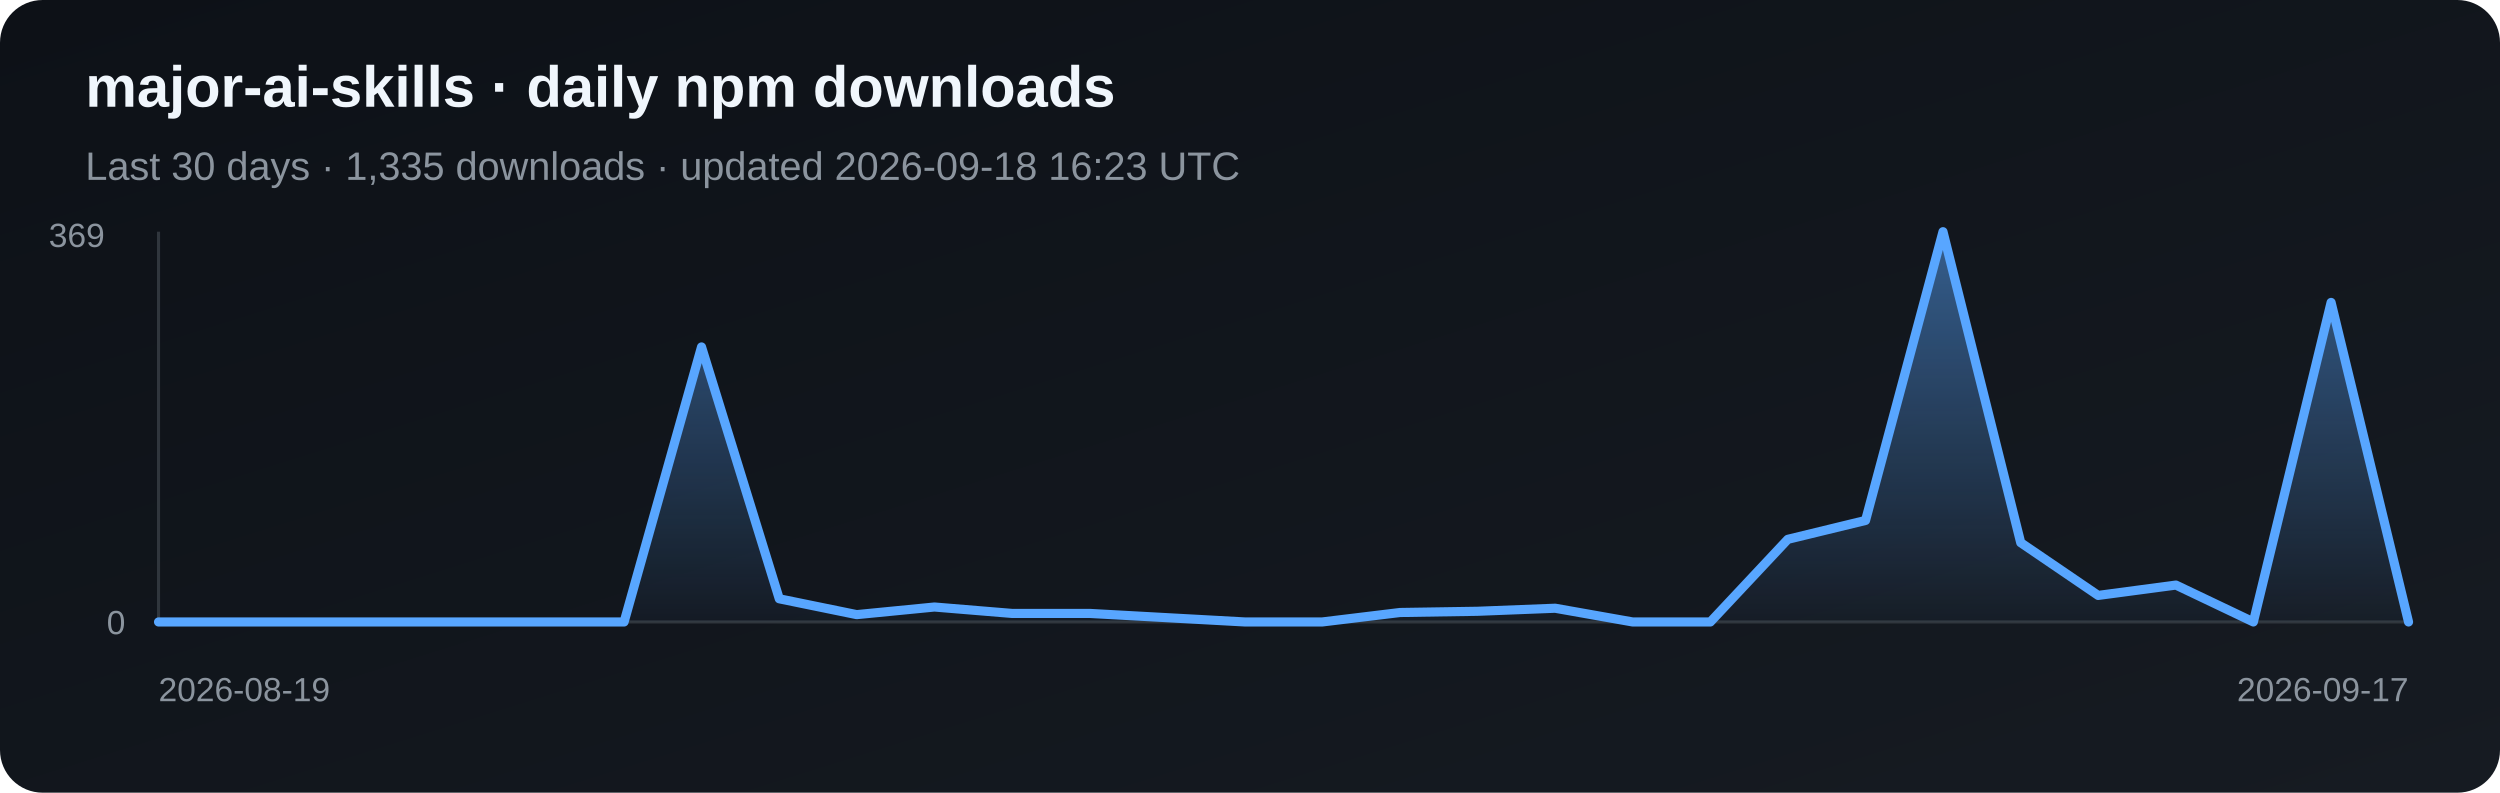
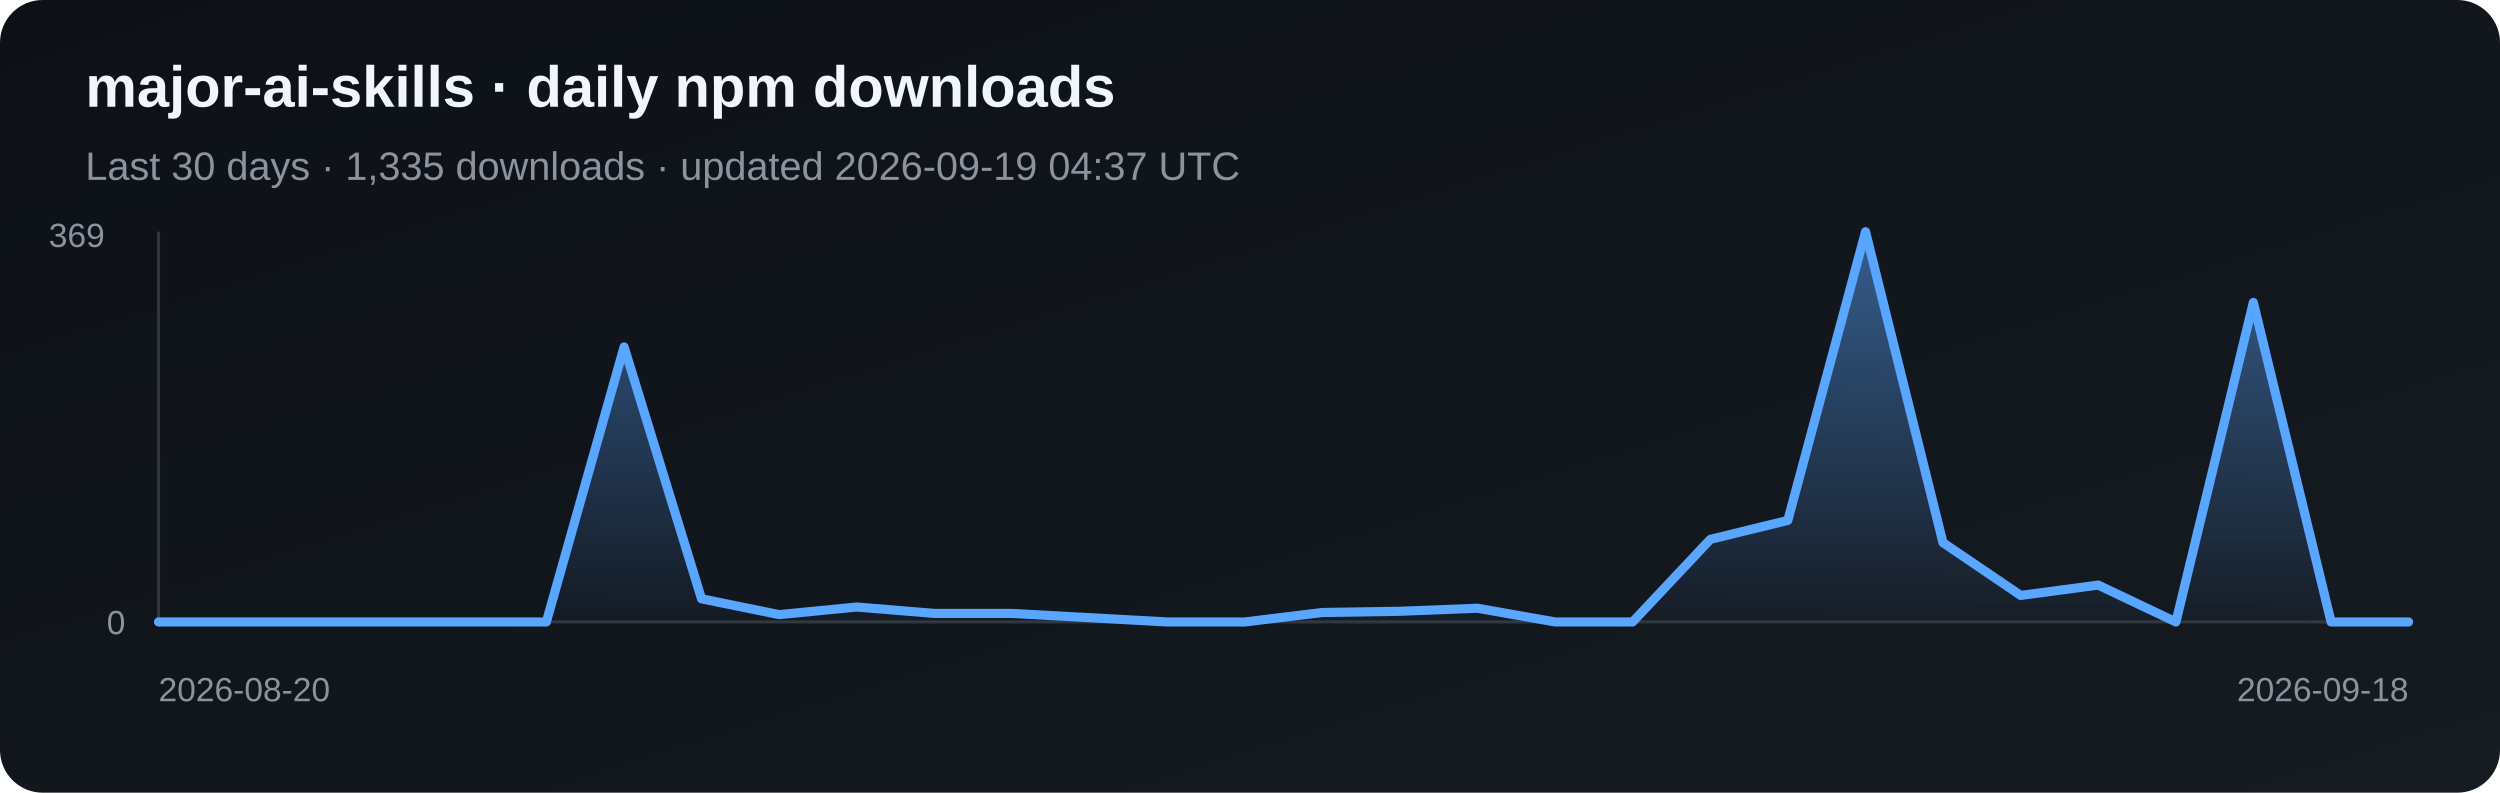
<svg xmlns="http://www.w3.org/2000/svg" width="820" height="260" viewBox="0 0 820 260" role="img" aria-label="Daily npm downloads for major-ai-skills">
  <defs>
    <linearGradient id="bg" x1="0" y1="0" x2="1" y2="1">
      <stop stop-color="#0d1117" />
      <stop offset="1" stop-color="#161b22" />
    </linearGradient>
    <linearGradient id="fill-npm" x1="0" y1="0" x2="0" y2="1">
      <stop stop-color="#58a6ff" stop-opacity=".5" />
      <stop offset="1" stop-color="#58a6ff" stop-opacity=".03" />
    </linearGradient>
  </defs>
  <rect width="820" height="260" rx="14" fill="url(#bg)" />
  <text x="28" y="35" fill="#f0f6fc" font-family="Arial, sans-serif" font-size="19" font-weight="700">major-ai-skills · daily npm downloads</text>
-   <text x="28" y="59" fill="#8b949e" font-family="Arial, sans-serif" font-size="13">Last 30 days · 1,335 downloads · updated 2026-09-18 16:23 UTC</text>
+   <text x="28" y="59" fill="#8b949e" font-family="Arial, sans-serif" font-size="13">Last 30 days · 1,335 downloads · updated 2026-09-19 04:37 UTC</text>
  <line x1="52" y1="76" x2="52" y2="204" stroke="#30363d" />
  <line x1="52" y1="204" x2="790" y2="204" stroke="#30363d" />
-   <polygon points="52,204 52.0,204.0 77.4,204.0 102.9,204.0 128.3,204.0 153.8,204.0 179.2,204.0 204.7,204.0 230.1,113.8 255.6,196.4 281.0,201.6 306.5,199.1 331.9,201.2 357.4,201.2 382.8,202.6 408.3,204.0 433.7,204.0 459.2,200.9 484.6,200.5 510.1,199.5 535.5,204.0 561.0,204.0 586.4,176.9 611.9,170.7 637.3,76.0 662.8,178.0 688.2,195.3 713.7,191.9 739.1,204.0 764.6,99.2 790.0,204.0 790,204" fill="url(#fill-npm)" />
-   <polyline points="52.0,204.0 77.4,204.0 102.9,204.0 128.3,204.0 153.8,204.0 179.2,204.0 204.7,204.0 230.1,113.8 255.6,196.4 281.0,201.6 306.5,199.1 331.9,201.2 357.4,201.2 382.8,202.6 408.3,204.0 433.7,204.0 459.2,200.9 484.6,200.5 510.1,199.5 535.5,204.0 561.0,204.0 586.4,176.9 611.9,170.7 637.3,76.0 662.8,178.0 688.2,195.3 713.7,191.9 739.1,204.0 764.6,99.2 790.0,204.0" fill="none" stroke="#58a6ff" stroke-width="3" stroke-linejoin="round" stroke-linecap="round" />
+   <polygon points="52,204 52.0,204.0 77.4,204.0 102.9,204.0 128.3,204.0 153.8,204.0 179.2,204.0 204.7,113.8 230.1,196.4 255.6,201.6 281.0,199.1 306.5,201.2 331.9,201.2 357.4,202.6 382.8,204.0 408.3,204.0 433.7,200.9 459.2,200.5 484.6,199.5 510.1,204.0 535.5,204.0 561.0,176.9 586.4,170.7 611.9,76.0 637.3,178.0 662.8,195.3 688.2,191.9 713.7,204.0 739.1,99.2 764.6,204.0 790.0,204.0 790,204" fill="url(#fill-npm)" />
+   <polyline points="52.0,204.0 77.4,204.0 102.9,204.0 128.3,204.0 153.8,204.0 179.2,204.0 204.7,113.8 230.1,196.4 255.6,201.6 281.0,199.1 306.5,201.2 331.9,201.2 357.4,202.6 382.8,204.0 408.3,204.0 433.7,200.9 459.2,200.5 484.6,199.5 510.1,204.0 535.5,204.0 561.0,176.9 586.4,170.7 611.9,76.0 637.3,178.0 662.8,195.3 688.2,191.9 713.7,204.0 739.1,99.2 764.6,204.0 790.0,204.0" fill="none" stroke="#58a6ff" stroke-width="3" stroke-linejoin="round" stroke-linecap="round" />
  <text x="16" y="81" fill="#8b949e" font-family="Arial, sans-serif" font-size="11">369</text>
  <text x="35" y="208" fill="#8b949e" font-family="Arial, sans-serif" font-size="11">0</text>
-   <text x="52" y="230" fill="#8b949e" font-family="Arial, sans-serif" font-size="11">2026-08-19</text>
-   <text x="790" y="230" fill="#8b949e" text-anchor="end" font-family="Arial, sans-serif" font-size="11">2026-09-17</text>
+   <text x="52" y="230" fill="#8b949e" font-family="Arial, sans-serif" font-size="11">2026-08-20</text>
+   <text x="790" y="230" fill="#8b949e" text-anchor="end" font-family="Arial, sans-serif" font-size="11">2026-09-18</text>
</svg>
